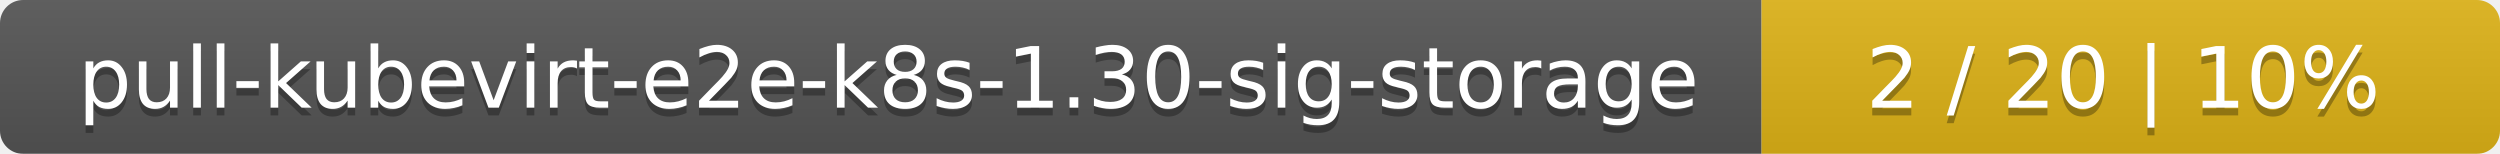
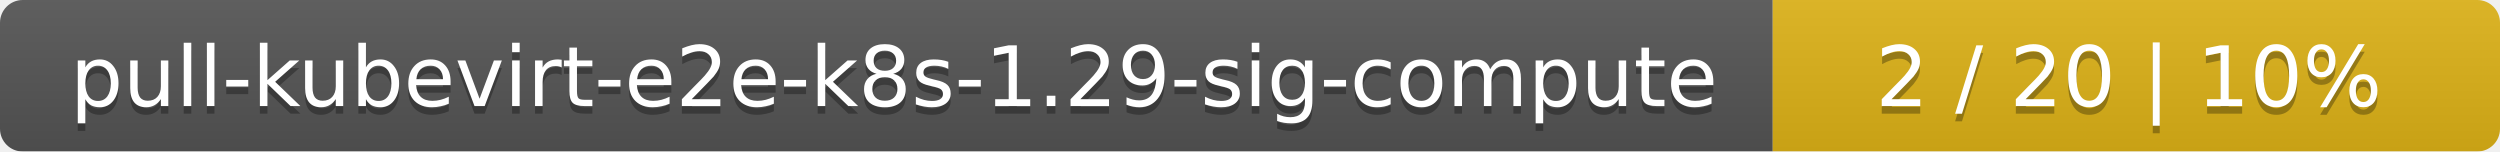
- <svg xmlns="http://www.w3.org/2000/svg" width="325" height="20">
+ <svg xmlns="http://www.w3.org/2000/svg" width="330" height="20">
  <linearGradient id="smooth" x2="0" y2="100%">
    <stop offset="0" stop-color="#bbb" stop-opacity=".1" />
    <stop offset="1" stop-opacity=".1" />
  </linearGradient>
  <mask id="round">
-     <rect width="325" height="20" rx="3" fill="#fff" />
+     <rect width="330" height="20" rx="3" fill="#fff" />
  </mask>
  <g mask="url(#round)">
-     <rect width="229" height="20" fill="#555" />
-     <rect x="229" width="96" height="20" fill="#dfb317" />
-     <rect width="325" height="20" fill="url(#smooth)" />
+     <rect width="234" height="20" fill="#555" />
+     <rect x="234" width="96" height="20" fill="#dfb317" />
+     <rect width="330" height="20" fill="url(#smooth)" />
  </g>
  <g fill="#fff" text-anchor="middle" font-family="DejaVu Sans,Verdana,Geneva,sans-serif" font-size="11">
-     <text x="115.5" y="15" fill="#010101" fill-opacity=".3">pull-kubevirt-e2e-k8s-1.30-sig-storage</text>
-     <text x="115.5" y="14">pull-kubevirt-e2e-k8s-1.30-sig-storage</text>
-     <text x="276" y="15" fill="#010101" fill-opacity=".3">2 / 20    |    10%</text>
-     <text x="276" y="14">2 / 20    |    10%</text>
+     <text x="118" y="15" fill="#010101" fill-opacity=".3">pull-kubevirt-e2e-k8s-1.29-sig-compute</text>
+     <text x="118" y="14">pull-kubevirt-e2e-k8s-1.29-sig-compute</text>
+     <text x="281" y="15" fill="#010101" fill-opacity=".3">2 / 20    |    10%</text>
+     <text x="281" y="14">2 / 20    |    10%</text>
  </g>
</svg>
